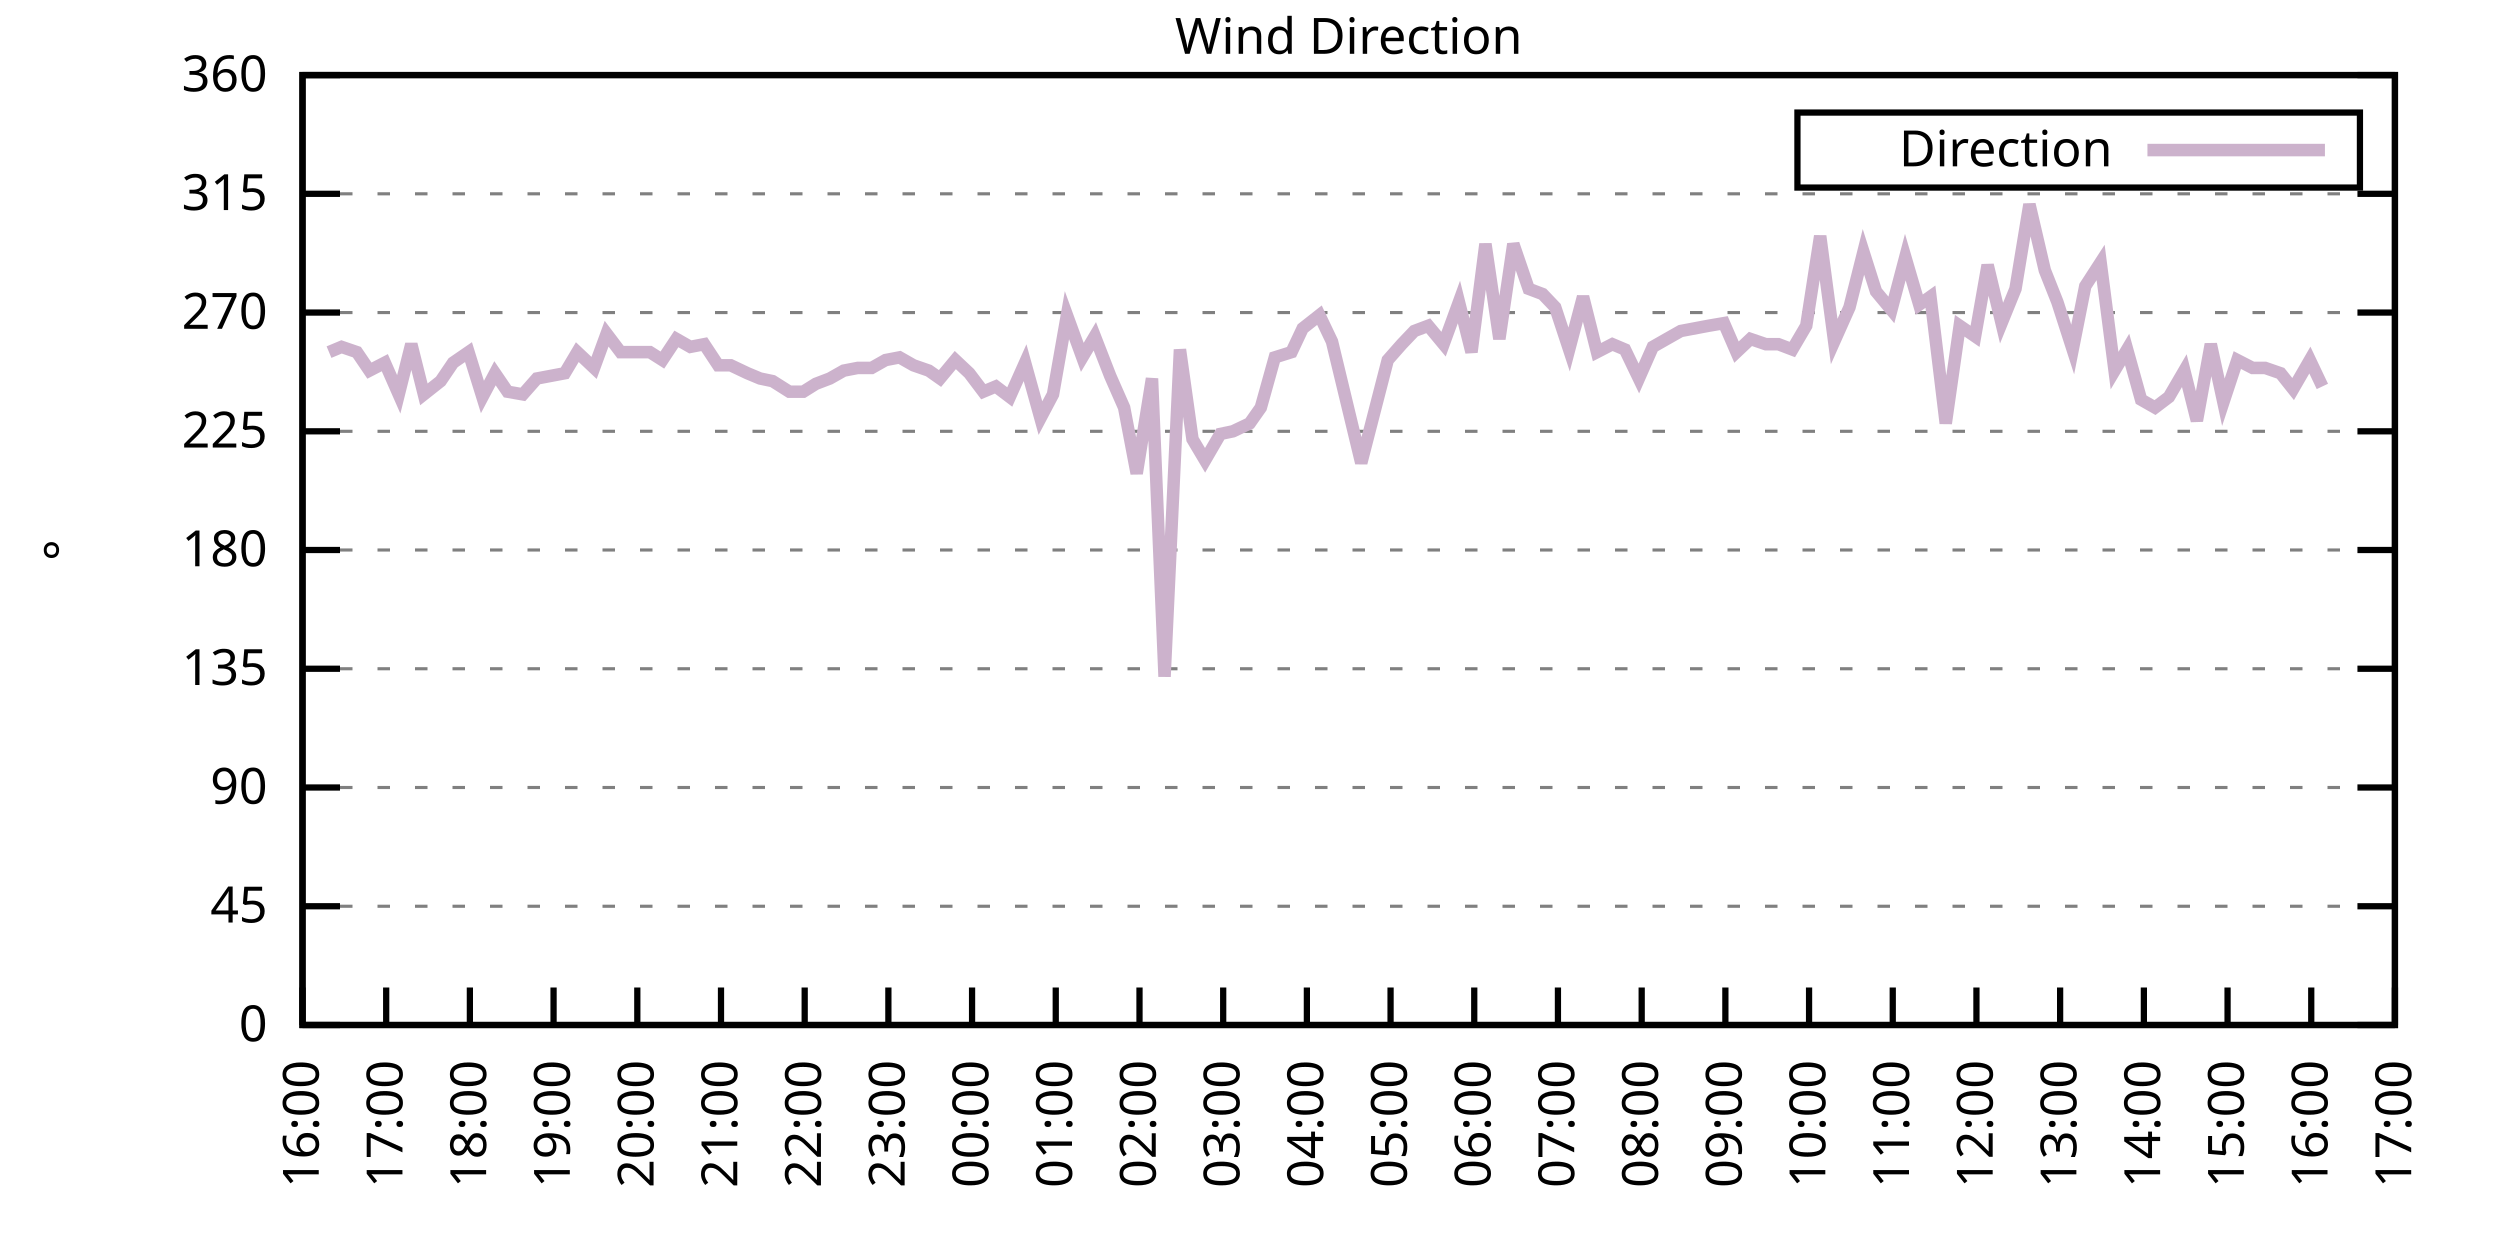
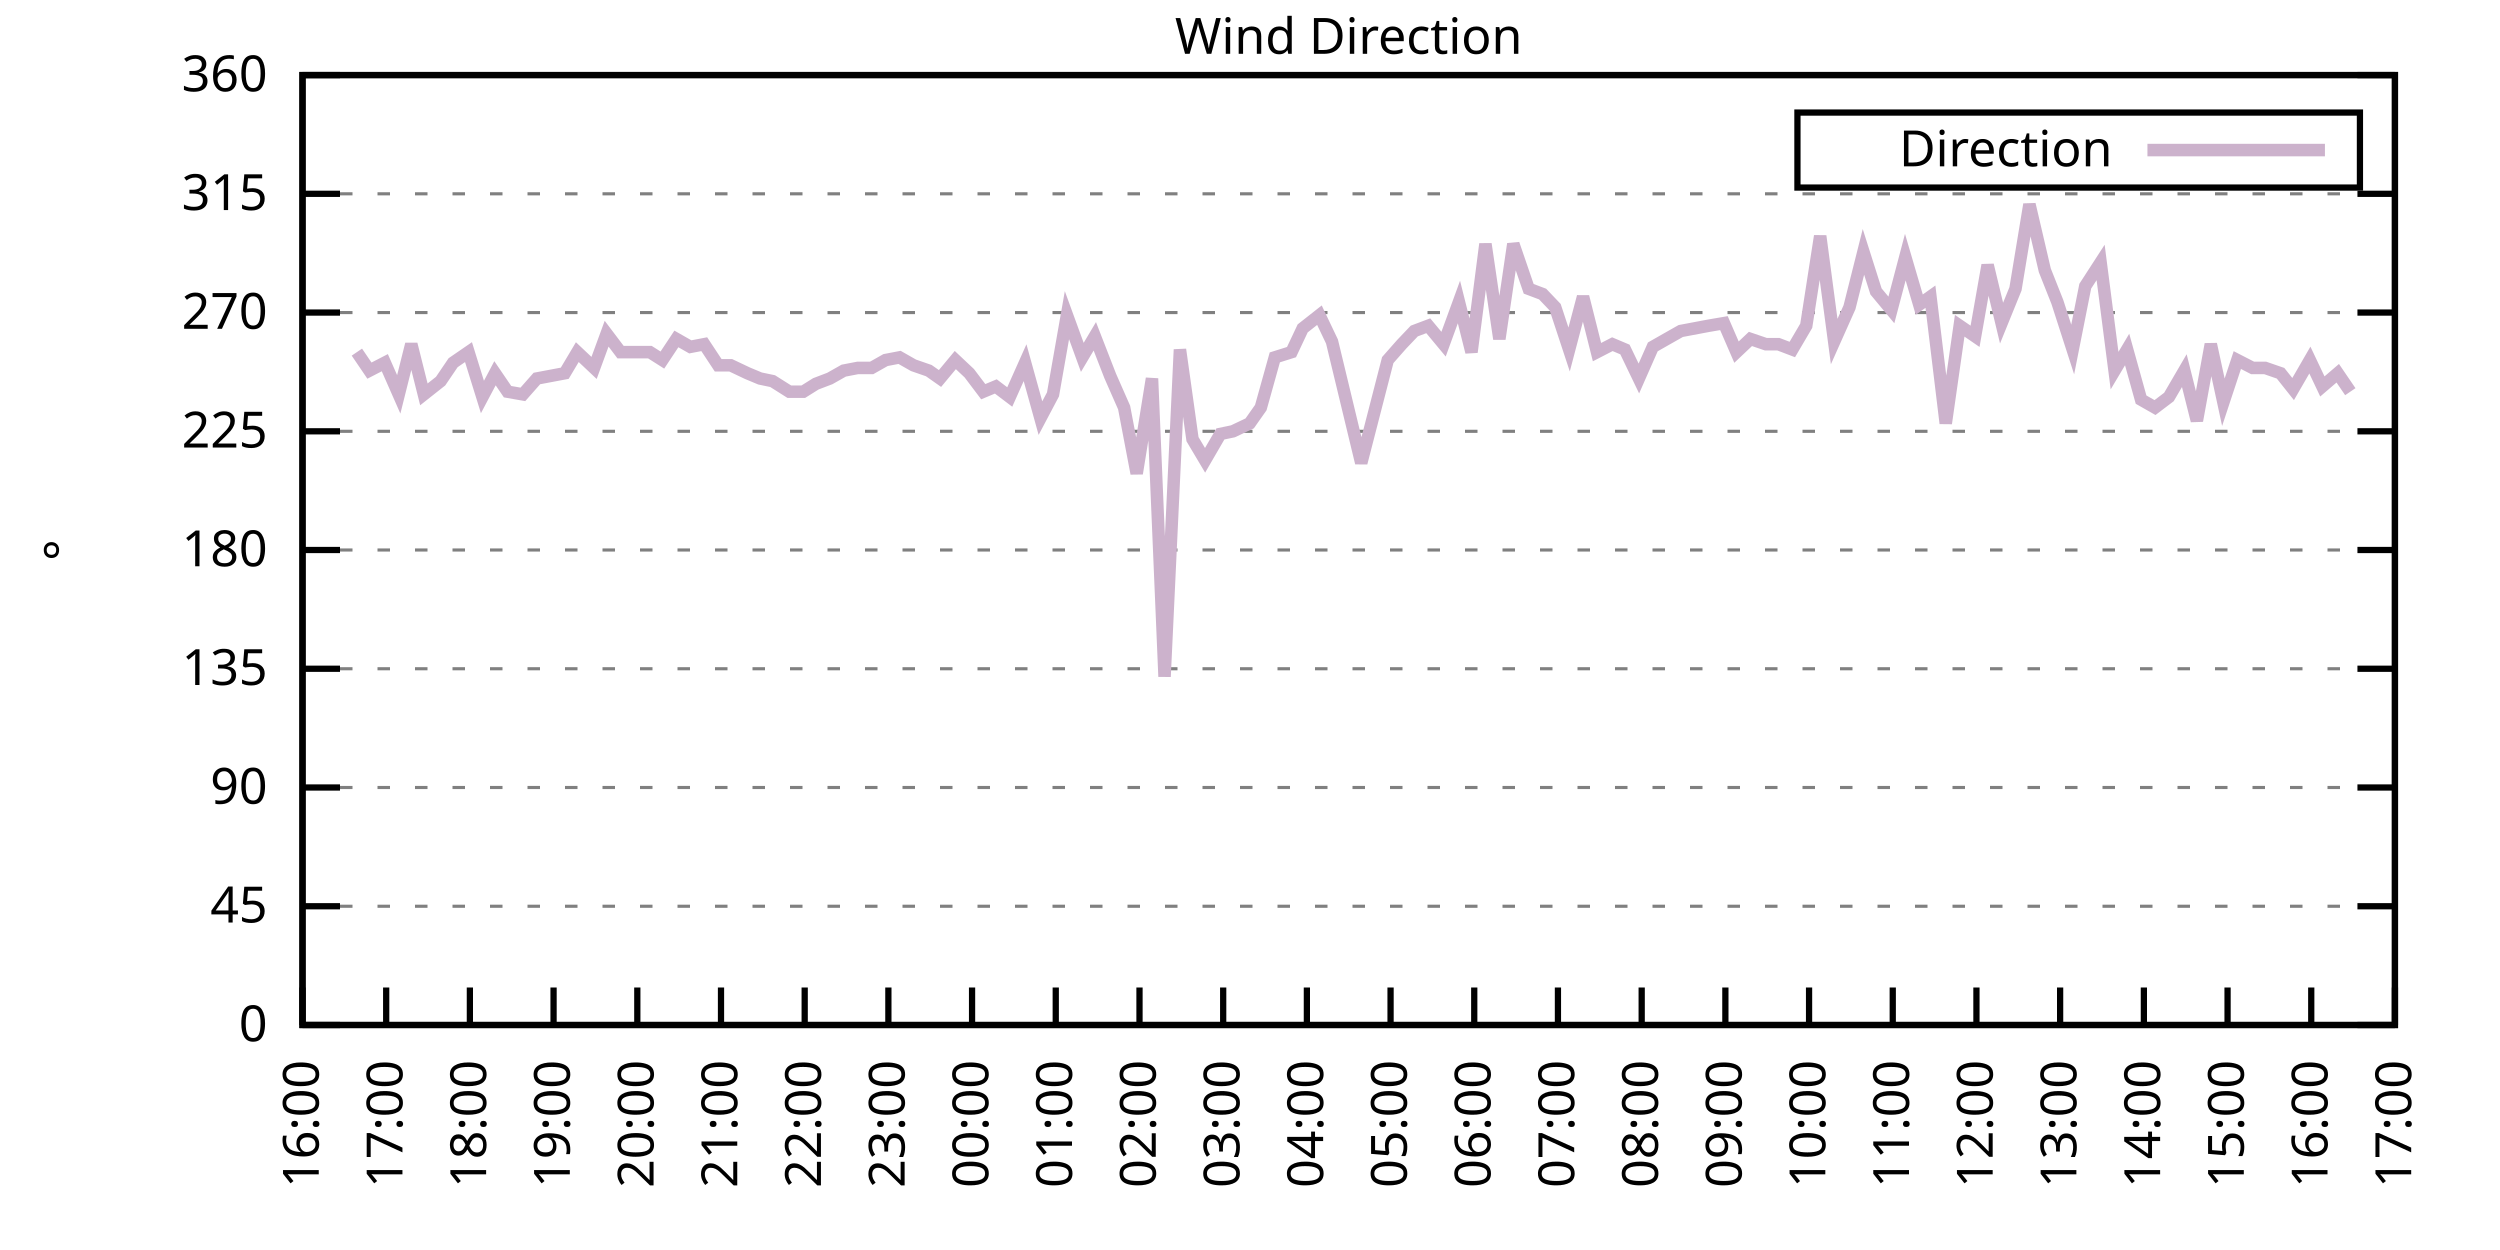
<svg xmlns="http://www.w3.org/2000/svg" xmlns:xlink="http://www.w3.org/1999/xlink" width="400" height="200" viewBox="0 0 400 200">
  <g id="gnuplot_canvas">
    <rect x="0" y="0" width="400" height="200" fill="none" />
    <defs>
      <circle id="gpDot" r="0.5" stroke-width="0.5" stroke="currentColor" />
      <path id="gpPt0" stroke-width="0.333" stroke="currentColor" d="M-1,0 h2 M0,-1 v2" />
      <path id="gpPt1" stroke-width="0.333" stroke="currentColor" d="M-1,-1 L1,1 M1,-1 L-1,1" />
      <path id="gpPt2" stroke-width="0.333" stroke="currentColor" d="M-1,0 L1,0 M0,-1 L0,1 M-1,-1 L1,1 M-1,1 L1,-1" />
      <rect id="gpPt3" stroke-width="0.333" stroke="currentColor" x="-1" y="-1" width="2" height="2" />
      <rect id="gpPt4" stroke-width="0.333" stroke="currentColor" fill="currentColor" x="-1" y="-1" width="2" height="2" />
      <circle id="gpPt5" stroke-width="0.333" stroke="currentColor" cx="0" cy="0" r="1" />
      <use xlink:href="#gpPt5" id="gpPt6" fill="currentColor" stroke="none" />
      <path id="gpPt7" stroke-width="0.333" stroke="currentColor" d="M0,-1.33 L-1.33,0.67 L1.33,0.67 z" />
      <use xlink:href="#gpPt7" id="gpPt8" fill="currentColor" stroke="none" />
      <use xlink:href="#gpPt7" id="gpPt9" stroke="currentColor" transform="rotate(180)" />
      <use xlink:href="#gpPt9" id="gpPt10" fill="currentColor" stroke="none" />
      <use xlink:href="#gpPt3" id="gpPt11" stroke="currentColor" transform="rotate(45)" />
      <use xlink:href="#gpPt11" id="gpPt12" fill="currentColor" stroke="none" />
      <path id="gpPt13" stroke-width="0.333" stroke="currentColor" d="M0,1.330 L1.265,0.411 L0.782,-1.067 L-0.782,-1.076 L-1.265,0.411 z" />
      <use xlink:href="#gpPt13" id="gpPt14" fill="currentColor" stroke="none" />
      <filter id="textbox" filterUnits="objectBoundingBox" x="0" y="0" height="1" width="1">
        <feFlood flood-color="white" flood-opacity="1" result="bgnd" />
        <feComposite in="SourceGraphic" in2="bgnd" operator="atop" />
      </filter>
      <filter id="greybox" filterUnits="objectBoundingBox" x="0" y="0" height="1" width="1">
        <feFlood flood-color="lightgrey" flood-opacity="1" result="grey" />
        <feComposite in="SourceGraphic" in2="grey" operator="atop" />
      </filter>
    </defs>
    <g fill="none" color="white" stroke="currentColor" stroke-width="1.00" stroke-linecap="butt" stroke-linejoin="miter">
</g>
    <g fill="none" color="black" stroke="currentColor" stroke-width="1.00" stroke-linecap="butt" stroke-linejoin="miter">
      <g stroke="none" shape-rendering="crispEdges">
        <polygon fill="rgb(255, 255, 255)" points="48.40,164.00 383.18,164.00 383.18,12.02 48.40,12.02 " />
      </g>
    </g>
    <g fill="none" color="black" stroke="currentColor" stroke-width="1.00" stroke-linecap="butt" stroke-linejoin="miter">
</g>
    <g fill="none" color="black" stroke="black" stroke-width="0.50" stroke-linecap="butt" stroke-linejoin="miter">
</g>
    <g fill="none" color="gray" stroke="currentColor" stroke-width="0.50" stroke-linecap="butt" stroke-linejoin="miter">
      <path stroke="gray" stroke-dasharray="2,4" class="gridline" d="M48.40,164.00 L383.19,164.00  " />
    </g>
    <g fill="none" color="gray" stroke="gray" stroke-width="1.00" stroke-linecap="butt" stroke-linejoin="miter">
</g>
    <g fill="none" color="black" stroke="currentColor" stroke-width="1.00" stroke-linecap="butt" stroke-linejoin="miter">
      <path stroke="black" d="M48.40,164.00 L54.40,164.00 M383.19,164.00 L377.19,164.00  " />
      <g transform="translate(42.80,166.60)" stroke="none" fill="black" font-family="Sans" font-size="8.00" text-anchor="end">
        <text>
          <tspan font-family="Sans"> 0</tspan>
        </text>
      </g>
    </g>
    <g fill="none" color="black" stroke="currentColor" stroke-width="1.00" stroke-linecap="butt" stroke-linejoin="miter">
</g>
    <g fill="none" color="black" stroke="black" stroke-width="0.50" stroke-linecap="butt" stroke-linejoin="miter">
</g>
    <g fill="none" color="gray" stroke="currentColor" stroke-width="0.50" stroke-linecap="butt" stroke-linejoin="miter">
      <path stroke="gray" stroke-dasharray="2,4" class="gridline" d="M48.40,145.00 L383.19,145.00  " />
    </g>
    <g fill="none" color="gray" stroke="gray" stroke-width="1.00" stroke-linecap="butt" stroke-linejoin="miter">
</g>
    <g fill="none" color="black" stroke="currentColor" stroke-width="1.00" stroke-linecap="butt" stroke-linejoin="miter">
      <path stroke="black" d="M48.40,145.00 L54.40,145.00 M383.19,145.00 L377.19,145.00  " />
      <g transform="translate(42.80,147.60)" stroke="none" fill="black" font-family="Sans" font-size="8.00" text-anchor="end">
        <text>
          <tspan font-family="Sans"> 45</tspan>
        </text>
      </g>
    </g>
    <g fill="none" color="black" stroke="currentColor" stroke-width="1.00" stroke-linecap="butt" stroke-linejoin="miter">
</g>
    <g fill="none" color="black" stroke="black" stroke-width="0.50" stroke-linecap="butt" stroke-linejoin="miter">
</g>
    <g fill="none" color="gray" stroke="currentColor" stroke-width="0.50" stroke-linecap="butt" stroke-linejoin="miter">
      <path stroke="gray" stroke-dasharray="2,4" class="gridline" d="M48.40,126.00 L383.19,126.00  " />
    </g>
    <g fill="none" color="gray" stroke="gray" stroke-width="1.00" stroke-linecap="butt" stroke-linejoin="miter">
</g>
    <g fill="none" color="black" stroke="currentColor" stroke-width="1.00" stroke-linecap="butt" stroke-linejoin="miter">
      <path stroke="black" d="M48.40,126.00 L54.40,126.00 M383.19,126.00 L377.19,126.00  " />
      <g transform="translate(42.80,128.60)" stroke="none" fill="black" font-family="Sans" font-size="8.00" text-anchor="end">
        <text>
          <tspan font-family="Sans"> 90</tspan>
        </text>
      </g>
    </g>
    <g fill="none" color="black" stroke="currentColor" stroke-width="1.00" stroke-linecap="butt" stroke-linejoin="miter">
</g>
    <g fill="none" color="black" stroke="black" stroke-width="0.50" stroke-linecap="butt" stroke-linejoin="miter">
</g>
    <g fill="none" color="gray" stroke="currentColor" stroke-width="0.50" stroke-linecap="butt" stroke-linejoin="miter">
      <path stroke="gray" stroke-dasharray="2,4" class="gridline" d="M48.40,107.00 L383.19,107.00  " />
    </g>
    <g fill="none" color="gray" stroke="gray" stroke-width="1.00" stroke-linecap="butt" stroke-linejoin="miter">
</g>
    <g fill="none" color="black" stroke="currentColor" stroke-width="1.00" stroke-linecap="butt" stroke-linejoin="miter">
      <path stroke="black" d="M48.40,107.00 L54.40,107.00 M383.19,107.00 L377.19,107.00  " />
      <g transform="translate(42.80,109.60)" stroke="none" fill="black" font-family="Sans" font-size="8.00" text-anchor="end">
        <text>
          <tspan font-family="Sans"> 135</tspan>
        </text>
      </g>
    </g>
    <g fill="none" color="black" stroke="currentColor" stroke-width="1.00" stroke-linecap="butt" stroke-linejoin="miter">
</g>
    <g fill="none" color="black" stroke="black" stroke-width="0.50" stroke-linecap="butt" stroke-linejoin="miter">
</g>
    <g fill="none" color="gray" stroke="currentColor" stroke-width="0.50" stroke-linecap="butt" stroke-linejoin="miter">
      <path stroke="gray" stroke-dasharray="2,4" class="gridline" d="M48.40,88.00 L383.19,88.00  " />
    </g>
    <g fill="none" color="gray" stroke="gray" stroke-width="1.00" stroke-linecap="butt" stroke-linejoin="miter">
</g>
    <g fill="none" color="black" stroke="currentColor" stroke-width="1.00" stroke-linecap="butt" stroke-linejoin="miter">
      <path stroke="black" d="M48.40,88.00 L54.40,88.00 M383.19,88.00 L377.19,88.00  " />
      <g transform="translate(42.80,90.60)" stroke="none" fill="black" font-family="Sans" font-size="8.00" text-anchor="end">
        <text>
          <tspan font-family="Sans"> 180</tspan>
        </text>
      </g>
    </g>
    <g fill="none" color="black" stroke="currentColor" stroke-width="1.00" stroke-linecap="butt" stroke-linejoin="miter">
</g>
    <g fill="none" color="black" stroke="black" stroke-width="0.50" stroke-linecap="butt" stroke-linejoin="miter">
</g>
    <g fill="none" color="gray" stroke="currentColor" stroke-width="0.50" stroke-linecap="butt" stroke-linejoin="miter">
      <path stroke="gray" stroke-dasharray="2,4" class="gridline" d="M48.40,69.01 L383.19,69.01  " />
    </g>
    <g fill="none" color="gray" stroke="gray" stroke-width="1.00" stroke-linecap="butt" stroke-linejoin="miter">
</g>
    <g fill="none" color="black" stroke="currentColor" stroke-width="1.00" stroke-linecap="butt" stroke-linejoin="miter">
      <path stroke="black" d="M48.40,69.01 L54.40,69.01 M383.19,69.01 L377.19,69.01  " />
      <g transform="translate(42.80,71.61)" stroke="none" fill="black" font-family="Sans" font-size="8.00" text-anchor="end">
        <text>
          <tspan font-family="Sans"> 225</tspan>
        </text>
      </g>
    </g>
    <g fill="none" color="black" stroke="currentColor" stroke-width="1.00" stroke-linecap="butt" stroke-linejoin="miter">
</g>
    <g fill="none" color="black" stroke="black" stroke-width="0.50" stroke-linecap="butt" stroke-linejoin="miter">
</g>
    <g fill="none" color="gray" stroke="currentColor" stroke-width="0.50" stroke-linecap="butt" stroke-linejoin="miter">
      <path stroke="gray" stroke-dasharray="2,4" class="gridline" d="M48.40,50.01 L383.19,50.01  " />
    </g>
    <g fill="none" color="gray" stroke="gray" stroke-width="1.00" stroke-linecap="butt" stroke-linejoin="miter">
</g>
    <g fill="none" color="black" stroke="currentColor" stroke-width="1.00" stroke-linecap="butt" stroke-linejoin="miter">
      <path stroke="black" d="M48.40,50.01 L54.40,50.01 M383.19,50.01 L377.19,50.01  " />
      <g transform="translate(42.80,52.61)" stroke="none" fill="black" font-family="Sans" font-size="8.00" text-anchor="end">
        <text>
          <tspan font-family="Sans"> 270</tspan>
        </text>
      </g>
    </g>
    <g fill="none" color="black" stroke="currentColor" stroke-width="1.00" stroke-linecap="butt" stroke-linejoin="miter">
</g>
    <g fill="none" color="black" stroke="black" stroke-width="0.50" stroke-linecap="butt" stroke-linejoin="miter">
</g>
    <g fill="none" color="gray" stroke="currentColor" stroke-width="0.50" stroke-linecap="butt" stroke-linejoin="miter">
      <path stroke="gray" stroke-dasharray="2,4" class="gridline" d="M48.40,31.01 L383.19,31.01  " />
    </g>
    <g fill="none" color="gray" stroke="gray" stroke-width="1.00" stroke-linecap="butt" stroke-linejoin="miter">
</g>
    <g fill="none" color="black" stroke="currentColor" stroke-width="1.00" stroke-linecap="butt" stroke-linejoin="miter">
      <path stroke="black" d="M48.40,31.01 L54.40,31.01 M383.19,31.01 L377.19,31.01  " />
      <g transform="translate(42.80,33.61)" stroke="none" fill="black" font-family="Sans" font-size="8.00" text-anchor="end">
        <text>
          <tspan font-family="Sans"> 315</tspan>
        </text>
      </g>
    </g>
    <g fill="none" color="black" stroke="currentColor" stroke-width="1.00" stroke-linecap="butt" stroke-linejoin="miter">
</g>
    <g fill="none" color="black" stroke="black" stroke-width="0.50" stroke-linecap="butt" stroke-linejoin="miter">
</g>
    <g fill="none" color="gray" stroke="currentColor" stroke-width="0.50" stroke-linecap="butt" stroke-linejoin="miter">
      <path stroke="gray" stroke-dasharray="2,4" class="gridline" d="M48.40,12.01 L383.19,12.01  " />
    </g>
    <g fill="none" color="gray" stroke="gray" stroke-width="1.00" stroke-linecap="butt" stroke-linejoin="miter">
</g>
    <g fill="none" color="black" stroke="currentColor" stroke-width="1.00" stroke-linecap="butt" stroke-linejoin="miter">
      <path stroke="black" d="M48.40,12.01 L54.40,12.01 M383.19,12.01 L377.19,12.01  " />
      <g transform="translate(42.80,14.61)" stroke="none" fill="black" font-family="Sans" font-size="8.00" text-anchor="end">
        <text>
          <tspan font-family="Sans"> 360</tspan>
        </text>
      </g>
    </g>
    <g fill="none" color="black" stroke="currentColor" stroke-width="1.00" stroke-linecap="butt" stroke-linejoin="miter">
      <path stroke="black" d="M48.40,164.00 L48.40,158.00  " />
      <g transform="translate(51.00,169.60) rotate(270.00)" stroke="none" fill="black" font-family="Sans" font-size="8.00" text-anchor="end">
        <text>
          <tspan font-family="Sans">16:00</tspan>
        </text>
      </g>
    </g>
    <g fill="none" color="black" stroke="currentColor" stroke-width="1.00" stroke-linecap="butt" stroke-linejoin="miter">
      <path stroke="black" d="M61.79,164.00 L61.79,158.00  " />
      <g transform="translate(64.39,169.60) rotate(270.00)" stroke="none" fill="black" font-family="Sans" font-size="8.00" text-anchor="end">
        <text>
          <tspan font-family="Sans">17:00</tspan>
        </text>
      </g>
    </g>
    <g fill="none" color="black" stroke="currentColor" stroke-width="1.00" stroke-linecap="butt" stroke-linejoin="miter">
      <path stroke="black" d="M75.18,164.00 L75.18,158.00  " />
      <g transform="translate(77.78,169.60) rotate(270.00)" stroke="none" fill="black" font-family="Sans" font-size="8.00" text-anchor="end">
        <text>
          <tspan font-family="Sans">18:00</tspan>
        </text>
      </g>
    </g>
    <g fill="none" color="black" stroke="currentColor" stroke-width="1.00" stroke-linecap="butt" stroke-linejoin="miter">
      <path stroke="black" d="M88.57,164.00 L88.57,158.00  " />
      <g transform="translate(91.17,169.60) rotate(270.00)" stroke="none" fill="black" font-family="Sans" font-size="8.00" text-anchor="end">
        <text>
          <tspan font-family="Sans">19:00</tspan>
        </text>
      </g>
    </g>
    <g fill="none" color="black" stroke="currentColor" stroke-width="1.00" stroke-linecap="butt" stroke-linejoin="miter">
      <path stroke="black" d="M101.97,164.00 L101.97,158.00  " />
      <g transform="translate(104.57,169.60) rotate(270.00)" stroke="none" fill="black" font-family="Sans" font-size="8.00" text-anchor="end">
        <text>
          <tspan font-family="Sans">20:00</tspan>
        </text>
      </g>
    </g>
    <g fill="none" color="black" stroke="currentColor" stroke-width="1.00" stroke-linecap="butt" stroke-linejoin="miter">
      <path stroke="black" d="M115.36,164.00 L115.36,158.00  " />
      <g transform="translate(117.96,169.60) rotate(270.00)" stroke="none" fill="black" font-family="Sans" font-size="8.00" text-anchor="end">
        <text>
          <tspan font-family="Sans">21:00</tspan>
        </text>
      </g>
    </g>
    <g fill="none" color="black" stroke="currentColor" stroke-width="1.00" stroke-linecap="butt" stroke-linejoin="miter">
      <path stroke="black" d="M128.75,164.00 L128.75,158.00  " />
      <g transform="translate(131.35,169.60) rotate(270.00)" stroke="none" fill="black" font-family="Sans" font-size="8.00" text-anchor="end">
        <text>
          <tspan font-family="Sans">22:00</tspan>
        </text>
      </g>
    </g>
    <g fill="none" color="black" stroke="currentColor" stroke-width="1.00" stroke-linecap="butt" stroke-linejoin="miter">
      <path stroke="black" d="M142.14,164.00 L142.14,158.00  " />
      <g transform="translate(144.74,169.60) rotate(270.00)" stroke="none" fill="black" font-family="Sans" font-size="8.00" text-anchor="end">
        <text>
          <tspan font-family="Sans">23:00</tspan>
        </text>
      </g>
    </g>
    <g fill="none" color="black" stroke="currentColor" stroke-width="1.00" stroke-linecap="butt" stroke-linejoin="miter">
      <path stroke="black" d="M155.53,164.00 L155.53,158.00  " />
      <g transform="translate(158.13,169.60) rotate(270.00)" stroke="none" fill="black" font-family="Sans" font-size="8.00" text-anchor="end">
        <text>
          <tspan font-family="Sans">00:00</tspan>
        </text>
      </g>
    </g>
    <g fill="none" color="black" stroke="currentColor" stroke-width="1.00" stroke-linecap="butt" stroke-linejoin="miter">
      <path stroke="black" d="M168.92,164.00 L168.92,158.00  " />
      <g transform="translate(171.52,169.60) rotate(270.00)" stroke="none" fill="black" font-family="Sans" font-size="8.00" text-anchor="end">
        <text>
          <tspan font-family="Sans">01:00</tspan>
        </text>
      </g>
    </g>
    <g fill="none" color="black" stroke="currentColor" stroke-width="1.00" stroke-linecap="butt" stroke-linejoin="miter">
      <path stroke="black" d="M182.32,164.00 L182.32,158.00  " />
      <g transform="translate(184.92,169.60) rotate(270.00)" stroke="none" fill="black" font-family="Sans" font-size="8.00" text-anchor="end">
        <text>
          <tspan font-family="Sans">02:00</tspan>
        </text>
      </g>
    </g>
    <g fill="none" color="black" stroke="currentColor" stroke-width="1.00" stroke-linecap="butt" stroke-linejoin="miter">
      <path stroke="black" d="M195.71,164.00 L195.71,158.00  " />
      <g transform="translate(198.31,169.60) rotate(270.00)" stroke="none" fill="black" font-family="Sans" font-size="8.00" text-anchor="end">
        <text>
          <tspan font-family="Sans">03:00</tspan>
        </text>
      </g>
    </g>
    <g fill="none" color="black" stroke="currentColor" stroke-width="1.00" stroke-linecap="butt" stroke-linejoin="miter">
      <path stroke="black" d="M209.10,164.00 L209.10,158.00  " />
      <g transform="translate(211.70,169.60) rotate(270.00)" stroke="none" fill="black" font-family="Sans" font-size="8.00" text-anchor="end">
        <text>
          <tspan font-family="Sans">04:00</tspan>
        </text>
      </g>
    </g>
    <g fill="none" color="black" stroke="currentColor" stroke-width="1.00" stroke-linecap="butt" stroke-linejoin="miter">
      <path stroke="black" d="M222.49,164.00 L222.49,158.00  " />
      <g transform="translate(225.09,169.60) rotate(270.00)" stroke="none" fill="black" font-family="Sans" font-size="8.00" text-anchor="end">
        <text>
          <tspan font-family="Sans">05:00</tspan>
        </text>
      </g>
    </g>
    <g fill="none" color="black" stroke="currentColor" stroke-width="1.00" stroke-linecap="butt" stroke-linejoin="miter">
      <path stroke="black" d="M235.88,164.00 L235.88,158.00  " />
      <g transform="translate(238.48,169.60) rotate(270.00)" stroke="none" fill="black" font-family="Sans" font-size="8.00" text-anchor="end">
        <text>
          <tspan font-family="Sans">06:00</tspan>
        </text>
      </g>
    </g>
    <g fill="none" color="black" stroke="currentColor" stroke-width="1.00" stroke-linecap="butt" stroke-linejoin="miter">
      <path stroke="black" d="M249.27,164.00 L249.27,158.00  " />
      <g transform="translate(251.87,169.60) rotate(270.00)" stroke="none" fill="black" font-family="Sans" font-size="8.00" text-anchor="end">
        <text>
          <tspan font-family="Sans">07:00</tspan>
        </text>
      </g>
    </g>
    <g fill="none" color="black" stroke="currentColor" stroke-width="1.00" stroke-linecap="butt" stroke-linejoin="miter">
      <path stroke="black" d="M262.67,164.00 L262.67,158.00  " />
      <g transform="translate(265.27,169.60) rotate(270.00)" stroke="none" fill="black" font-family="Sans" font-size="8.00" text-anchor="end">
        <text>
          <tspan font-family="Sans">08:00</tspan>
        </text>
      </g>
    </g>
    <g fill="none" color="black" stroke="currentColor" stroke-width="1.00" stroke-linecap="butt" stroke-linejoin="miter">
      <path stroke="black" d="M276.06,164.00 L276.06,158.00  " />
      <g transform="translate(278.66,169.60) rotate(270.00)" stroke="none" fill="black" font-family="Sans" font-size="8.00" text-anchor="end">
        <text>
          <tspan font-family="Sans">09:00</tspan>
        </text>
      </g>
    </g>
    <g fill="none" color="black" stroke="currentColor" stroke-width="1.00" stroke-linecap="butt" stroke-linejoin="miter">
      <path stroke="black" d="M289.45,164.00 L289.45,158.00  " />
      <g transform="translate(292.05,169.60) rotate(270.00)" stroke="none" fill="black" font-family="Sans" font-size="8.00" text-anchor="end">
        <text>
          <tspan font-family="Sans">10:00</tspan>
        </text>
      </g>
    </g>
    <g fill="none" color="black" stroke="currentColor" stroke-width="1.00" stroke-linecap="butt" stroke-linejoin="miter">
      <path stroke="black" d="M302.84,164.00 L302.84,158.00  " />
      <g transform="translate(305.44,169.60) rotate(270.00)" stroke="none" fill="black" font-family="Sans" font-size="8.00" text-anchor="end">
        <text>
          <tspan font-family="Sans">11:00</tspan>
        </text>
      </g>
    </g>
    <g fill="none" color="black" stroke="currentColor" stroke-width="1.00" stroke-linecap="butt" stroke-linejoin="miter">
      <path stroke="black" d="M316.23,164.00 L316.23,158.00  " />
      <g transform="translate(318.83,169.60) rotate(270.00)" stroke="none" fill="black" font-family="Sans" font-size="8.00" text-anchor="end">
        <text>
          <tspan font-family="Sans">12:00</tspan>
        </text>
      </g>
    </g>
    <g fill="none" color="black" stroke="currentColor" stroke-width="1.00" stroke-linecap="butt" stroke-linejoin="miter">
      <path stroke="black" d="M329.62,164.00 L329.62,158.00  " />
      <g transform="translate(332.22,169.60) rotate(270.00)" stroke="none" fill="black" font-family="Sans" font-size="8.00" text-anchor="end">
        <text>
          <tspan font-family="Sans">13:00</tspan>
        </text>
      </g>
    </g>
    <g fill="none" color="black" stroke="currentColor" stroke-width="1.00" stroke-linecap="butt" stroke-linejoin="miter">
      <path stroke="black" d="M343.02,164.00 L343.02,158.00  " />
      <g transform="translate(345.62,169.60) rotate(270.00)" stroke="none" fill="black" font-family="Sans" font-size="8.00" text-anchor="end">
        <text>
          <tspan font-family="Sans">14:00</tspan>
        </text>
      </g>
    </g>
    <g fill="none" color="black" stroke="currentColor" stroke-width="1.00" stroke-linecap="butt" stroke-linejoin="miter">
      <path stroke="black" d="M356.41,164.00 L356.41,158.00  " />
      <g transform="translate(359.01,169.60) rotate(270.00)" stroke="none" fill="black" font-family="Sans" font-size="8.00" text-anchor="end">
        <text>
          <tspan font-family="Sans">15:00</tspan>
        </text>
      </g>
    </g>
    <g fill="none" color="black" stroke="currentColor" stroke-width="1.00" stroke-linecap="butt" stroke-linejoin="miter">
      <path stroke="black" d="M369.80,164.00 L369.80,158.00  " />
      <g transform="translate(372.40,169.60) rotate(270.00)" stroke="none" fill="black" font-family="Sans" font-size="8.00" text-anchor="end">
        <text>
          <tspan font-family="Sans">16:00</tspan>
        </text>
      </g>
    </g>
    <g fill="none" color="black" stroke="currentColor" stroke-width="1.00" stroke-linecap="butt" stroke-linejoin="miter">
      <path stroke="black" d="M383.19,164.00 L383.19,158.00  " />
      <g transform="translate(385.79,169.60) rotate(270.00)" stroke="none" fill="black" font-family="Sans" font-size="8.00" text-anchor="end">
        <text>
          <tspan font-family="Sans">17:00</tspan>
        </text>
      </g>
    </g>
    <g fill="none" color="black" stroke="currentColor" stroke-width="1.00" stroke-linecap="butt" stroke-linejoin="miter">
</g>
    <g fill="none" color="black" stroke="currentColor" stroke-width="1.00" stroke-linecap="butt" stroke-linejoin="miter">
      <path stroke="black" d="M48.40,12.01 L48.40,164.00 L383.19,164.00 L383.19,12.01 L48.40,12.01 Z  " />
    </g>
    <g fill="none" color="black" stroke="currentColor" stroke-width="1.00" stroke-linecap="butt" stroke-linejoin="miter">
</g>
    <g fill="none" color="black" stroke="currentColor" stroke-width="1.00" stroke-linecap="butt" stroke-linejoin="miter">
      <path stroke="black" d="M287.59,30.01 L287.59,18.01 L377.59,18.01 L377.59,30.01 L287.59,30.01 Z  " />
    </g>
    <g id="Wind_direction_plot_1">
      <g fill="none" color="white" stroke="black" stroke-width="2.00" stroke-linecap="butt" stroke-linejoin="miter">
</g>
      <g fill="none" color="black" stroke="currentColor" stroke-width="2.00" stroke-linecap="butt" stroke-linejoin="miter">
        <g transform="translate(337.99,26.61)" stroke="none" fill="black" font-family="Sans" font-size="8.00" text-anchor="end">
          <text>
            <tspan font-family="Sans">Direction</tspan>
          </text>
        </g>
      </g>
      <g fill="none" color="black" stroke="currentColor" stroke-width="2.00" stroke-linecap="butt" stroke-linejoin="miter">
-         <path stroke="rgb(204, 178, 204)" d="M343.59,24.01 L371.99,24.01 M52.64,56.34 L54.65,55.50 L57.10,56.34 L59.11,59.30 L61.57,58.03 L63.80,63.10   L65.81,55.07 L67.82,63.10 L70.50,60.98 L72.50,58.03 L74.96,56.34 L77.19,63.52 L79.20,59.72 L81.21,62.67   L83.66,63.10 L85.90,60.56 L88.13,60.14 L90.36,59.72 L92.37,56.34 L95.05,58.87 L97.06,53.39 L99.29,56.34   L101.52,56.34 L103.98,56.34 L105.98,57.61 L108.22,54.23 L110.45,55.50 L112.68,55.07 L114.91,58.45 L116.92,58.45   L119.60,59.72 L121.61,60.56 L123.62,60.98 L126.29,62.67 L128.53,62.67 L130.54,61.41 L132.77,60.56 L135.00,59.30   L137.23,58.87 L139.46,58.87 L141.69,57.61 L143.93,57.18 L146.16,58.45 L148.61,59.30 L150.40,60.56 L152.85,57.61   L155.09,59.72 L157.32,62.67 L159.33,61.83 L161.56,63.52 L164.01,58.03 L166.47,66.90 L168.48,63.10 L170.71,50.43   L173.17,57.18 L175.17,53.81 L177.63,60.14 L179.86,65.21 L181.87,75.76 L184.32,60.56 L186.33,108.27 L188.79,55.92   L190.80,70.27 L192.81,73.65 L195.26,69.43 L197.27,69.01 L199.95,67.74 L201.73,65.21 L203.97,57.18 L206.64,56.34   L208.43,52.54 L211.11,50.43 L213.12,54.65 L217.80,74.07 L222.04,57.61 L224.28,55.07 L226.29,52.96 L228.52,52.12   L230.97,55.07 L233.43,48.32 L235.44,56.34 L237.67,39.03 L239.90,54.23 L242.13,39.03 L244.59,46.21 L246.82,47.05   L248.83,49.16 L251.06,55.92 L253.29,47.47 L255.52,56.34 L257.98,55.07 L259.99,55.92 L262.22,60.56 L264.45,55.50   L266.68,54.23 L268.92,52.96 L271.15,52.54 L273.38,52.12 L275.83,51.70 L277.84,56.34 L280.07,54.23 L282.53,55.07   L284.54,55.07 L286.77,55.92 L289.00,52.12 L291.23,37.76 L293.47,54.65 L295.92,49.16 L298.15,40.30 L300.16,46.63   L302.62,49.59 L304.85,41.14 L307.08,48.74 L308.87,47.47 L311.32,67.74 L313.55,52.12 L316.01,53.81 L318.02,42.41   L320.25,51.70 L322.48,46.21 L324.71,32.70 L327.17,43.25 L329.18,48.32 L331.63,55.92 L333.64,45.79 L336.10,41.99   L338.33,59.30 L340.34,55.92 L342.57,63.94 L344.80,65.21 L347.03,63.52 L349.49,59.30 L351.50,67.32 L353.73,55.07   L355.74,64.36 L357.97,57.61 L360.42,58.87 L362.43,58.87 L364.89,59.72 L366.90,62.25 L369.58,57.61 L371.58,61.83    " />
+         <path stroke="rgb(204, 178, 204)" d="M343.59,24.01 L371.99,24.01 M57.10,56.34 L59.11,59.30 L61.57,58.03 L63.80,63.10 L65.81,55.07 L67.82,63.10   L70.50,60.98 L72.50,58.03 L74.96,56.34 L77.19,63.52 L79.20,59.72 L81.21,62.67 L83.66,63.10 L85.90,60.56   L88.13,60.14 L90.36,59.72 L92.37,56.34 L95.05,58.87 L97.06,53.39 L99.29,56.34 L101.52,56.34 L103.98,56.34   L105.98,57.61 L108.22,54.23 L110.45,55.50 L112.68,55.07 L114.91,58.45 L116.92,58.45 L119.60,59.72 L121.61,60.56   L123.62,60.98 L126.29,62.67 L128.53,62.67 L130.54,61.41 L132.77,60.56 L135.00,59.30 L137.23,58.87 L139.46,58.87   L141.69,57.61 L143.93,57.18 L146.16,58.45 L148.61,59.30 L150.40,60.56 L152.85,57.61 L155.09,59.72 L157.32,62.67   L159.33,61.83 L161.56,63.52 L164.01,58.03 L166.47,66.90 L168.48,63.10 L170.71,50.43 L173.17,57.18 L175.17,53.81   L177.63,60.14 L179.86,65.21 L181.87,75.76 L184.32,60.56 L186.33,108.27 L188.79,55.92 L190.80,70.27 L192.81,73.65   L195.26,69.43 L197.27,69.01 L199.95,67.74 L201.73,65.21 L203.97,57.18 L206.64,56.34 L208.43,52.54 L211.11,50.43   L213.12,54.65 L217.80,74.07 L222.04,57.61 L224.28,55.07 L226.29,52.96 L228.52,52.12 L230.97,55.07 L233.43,48.32   L235.44,56.34 L237.67,39.03 L239.90,54.23 L242.13,39.03 L244.59,46.21 L246.82,47.05 L248.83,49.16 L251.06,55.92   L253.29,47.47 L255.52,56.34 L257.98,55.07 L259.99,55.92 L262.22,60.56 L264.45,55.50 L266.68,54.23 L268.92,52.96   L271.15,52.54 L273.38,52.12 L275.83,51.70 L277.84,56.34 L280.07,54.23 L282.53,55.07 L284.54,55.07 L286.77,55.92   L289.00,52.12 L291.23,37.76 L293.47,54.65 L295.92,49.16 L298.15,40.30 L300.16,46.63 L302.62,49.59 L304.85,41.14   L307.08,48.74 L308.87,47.47 L311.32,67.74 L313.55,52.12 L316.01,53.81 L318.02,42.41 L320.25,51.70 L322.48,46.21   L324.71,32.70 L327.17,43.25 L329.18,48.32 L331.63,55.92 L333.64,45.79 L336.10,41.99 L338.33,59.30 L340.34,55.92   L342.57,63.94 L344.80,65.21 L347.03,63.52 L349.49,59.30 L351.50,67.32 L353.73,55.07 L355.74,64.36 L357.97,57.61   L360.42,58.87 L362.43,58.87 L364.89,59.72 L366.90,62.25 L369.58,57.61 L371.58,61.83 L374.04,59.72 L376.05,62.67    " />
      </g>
    </g>
    <g fill="none" color="black" stroke="currentColor" stroke-width="2.00" stroke-linecap="butt" stroke-linejoin="miter">
</g>
    <g fill="none" color="black" stroke="black" stroke-width="1.00" stroke-linecap="butt" stroke-linejoin="miter">
</g>
    <g fill="none" color="black" stroke="currentColor" stroke-width="1.00" stroke-linecap="butt" stroke-linejoin="miter">
      <path stroke="black" d="M48.40,12.01 L48.40,164.00 L383.19,164.00 L383.19,12.01 L48.40,12.01 Z  " />
      <g transform="translate(12.80,88.01) rotate(270.00)" stroke="none" fill="black" font-family="Sans" font-size="8.00" text-anchor="middle">
        <text>
          <tspan font-family="Sans">°</tspan>
        </text>
      </g>
    </g>
    <g fill="none" color="black" stroke="currentColor" stroke-width="1.00" stroke-linecap="butt" stroke-linejoin="miter">
</g>
    <g fill="none" color="black" stroke="currentColor" stroke-width="1.00" stroke-linecap="butt" stroke-linejoin="miter">
      <g transform="translate(215.79,8.61)" stroke="none" fill="black" font-family="Sans" font-size="8.00" text-anchor="middle">
        <text>
          <tspan font-family="Sans">Wind Direction</tspan>
        </text>
      </g>
    </g>
    <g fill="none" color="black" stroke="currentColor" stroke-width="1.00" stroke-linecap="butt" stroke-linejoin="miter">
</g>
  </g>
</svg>
